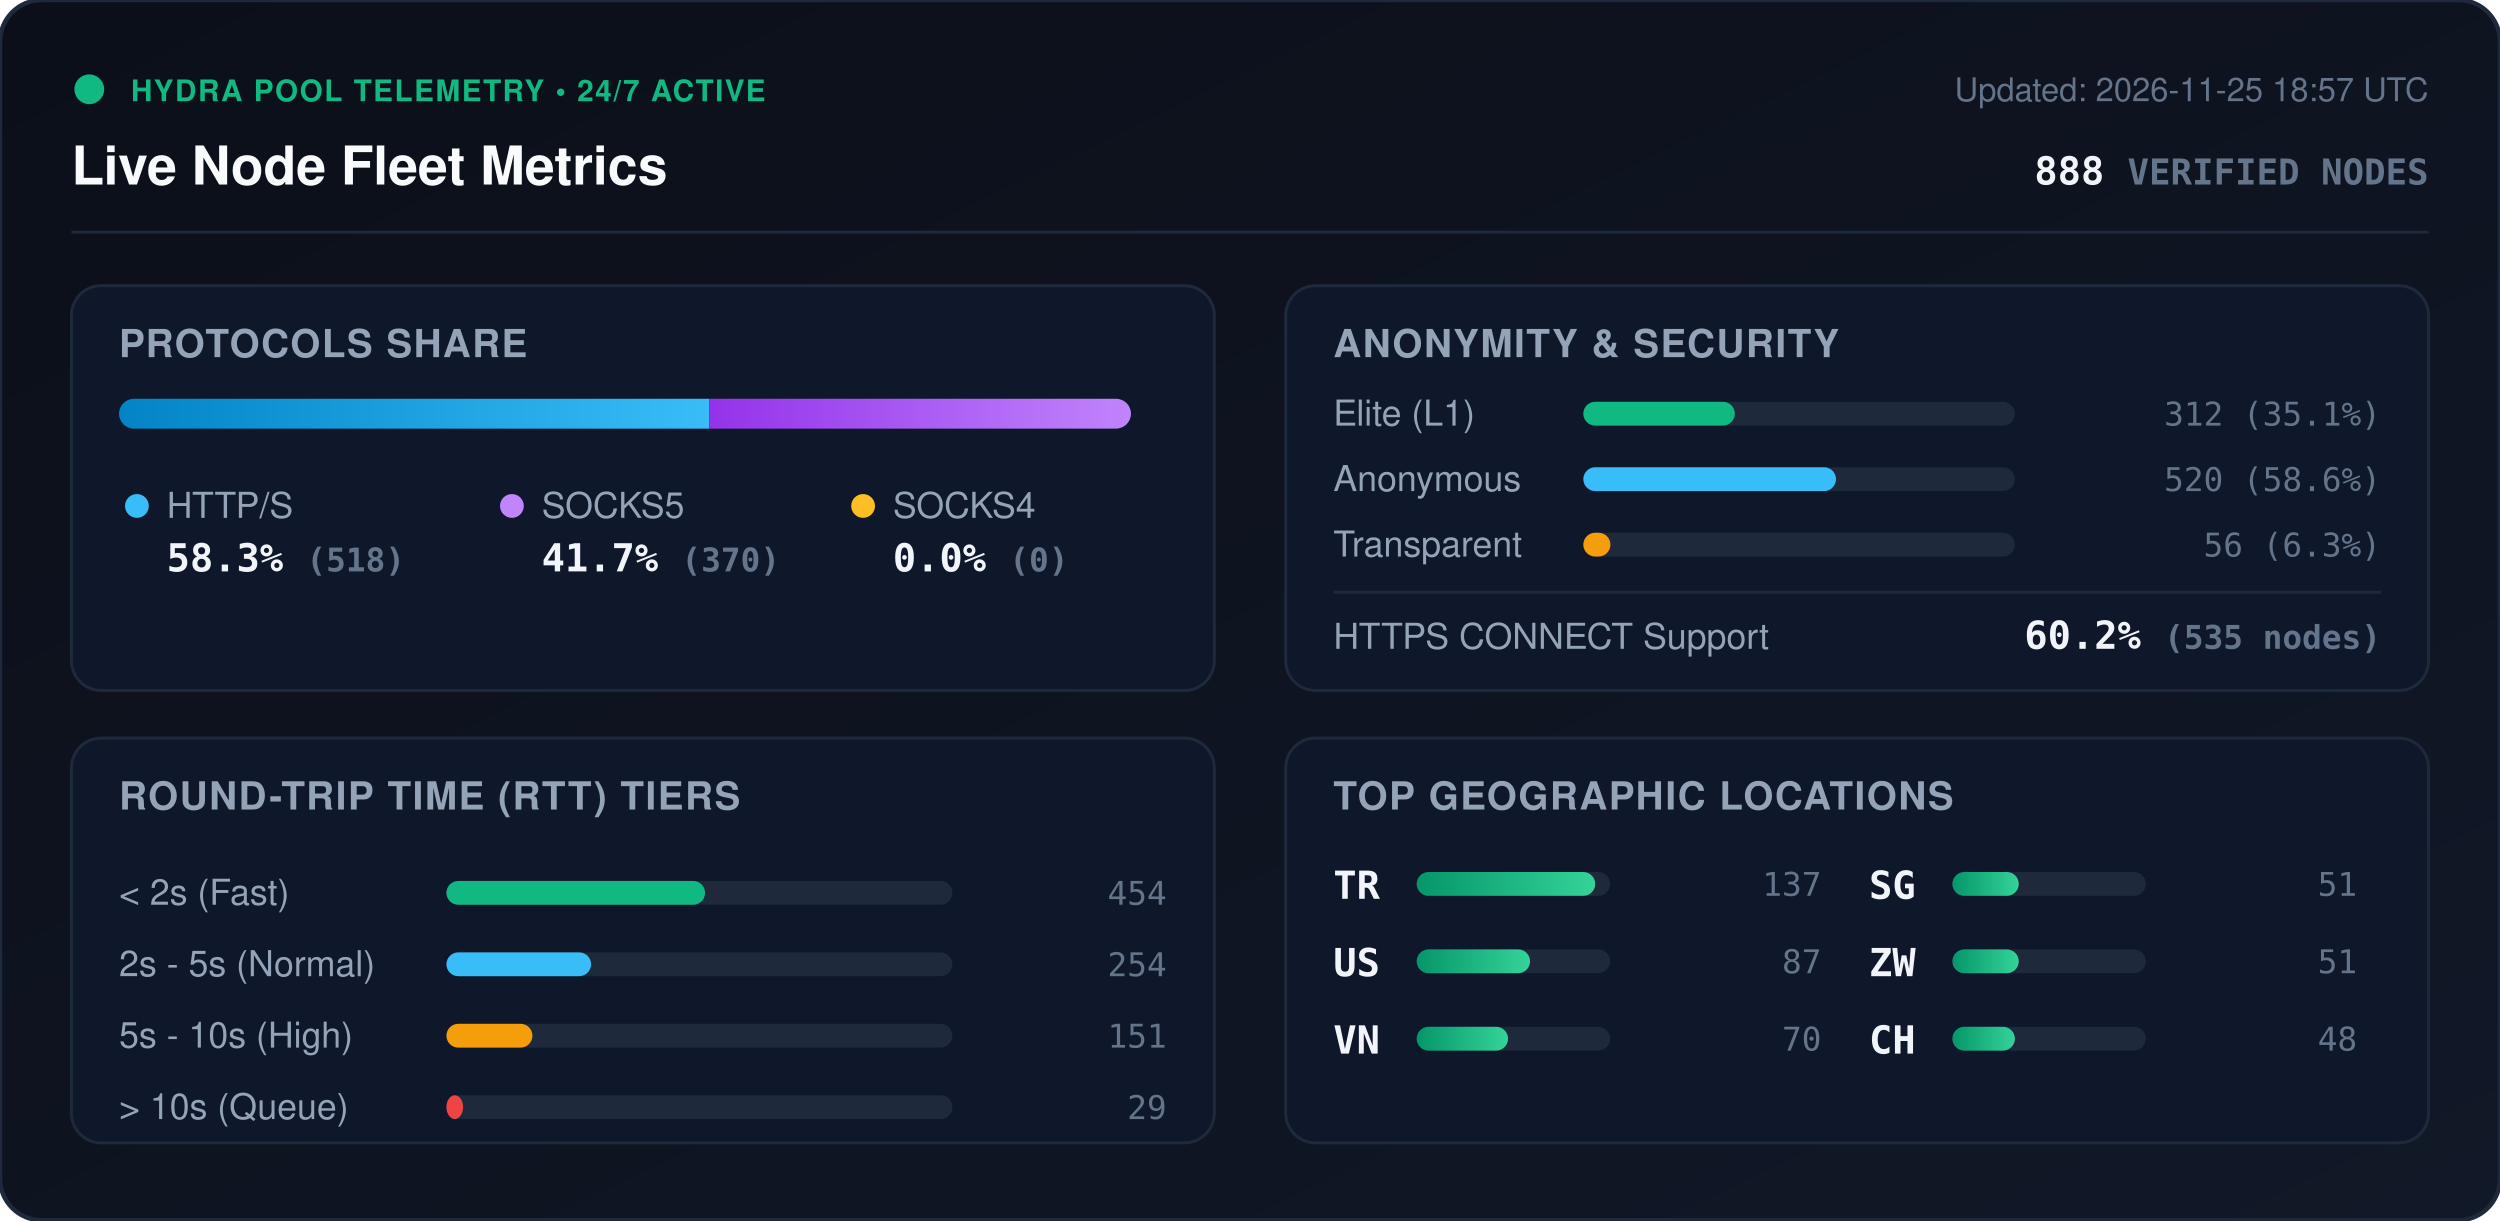
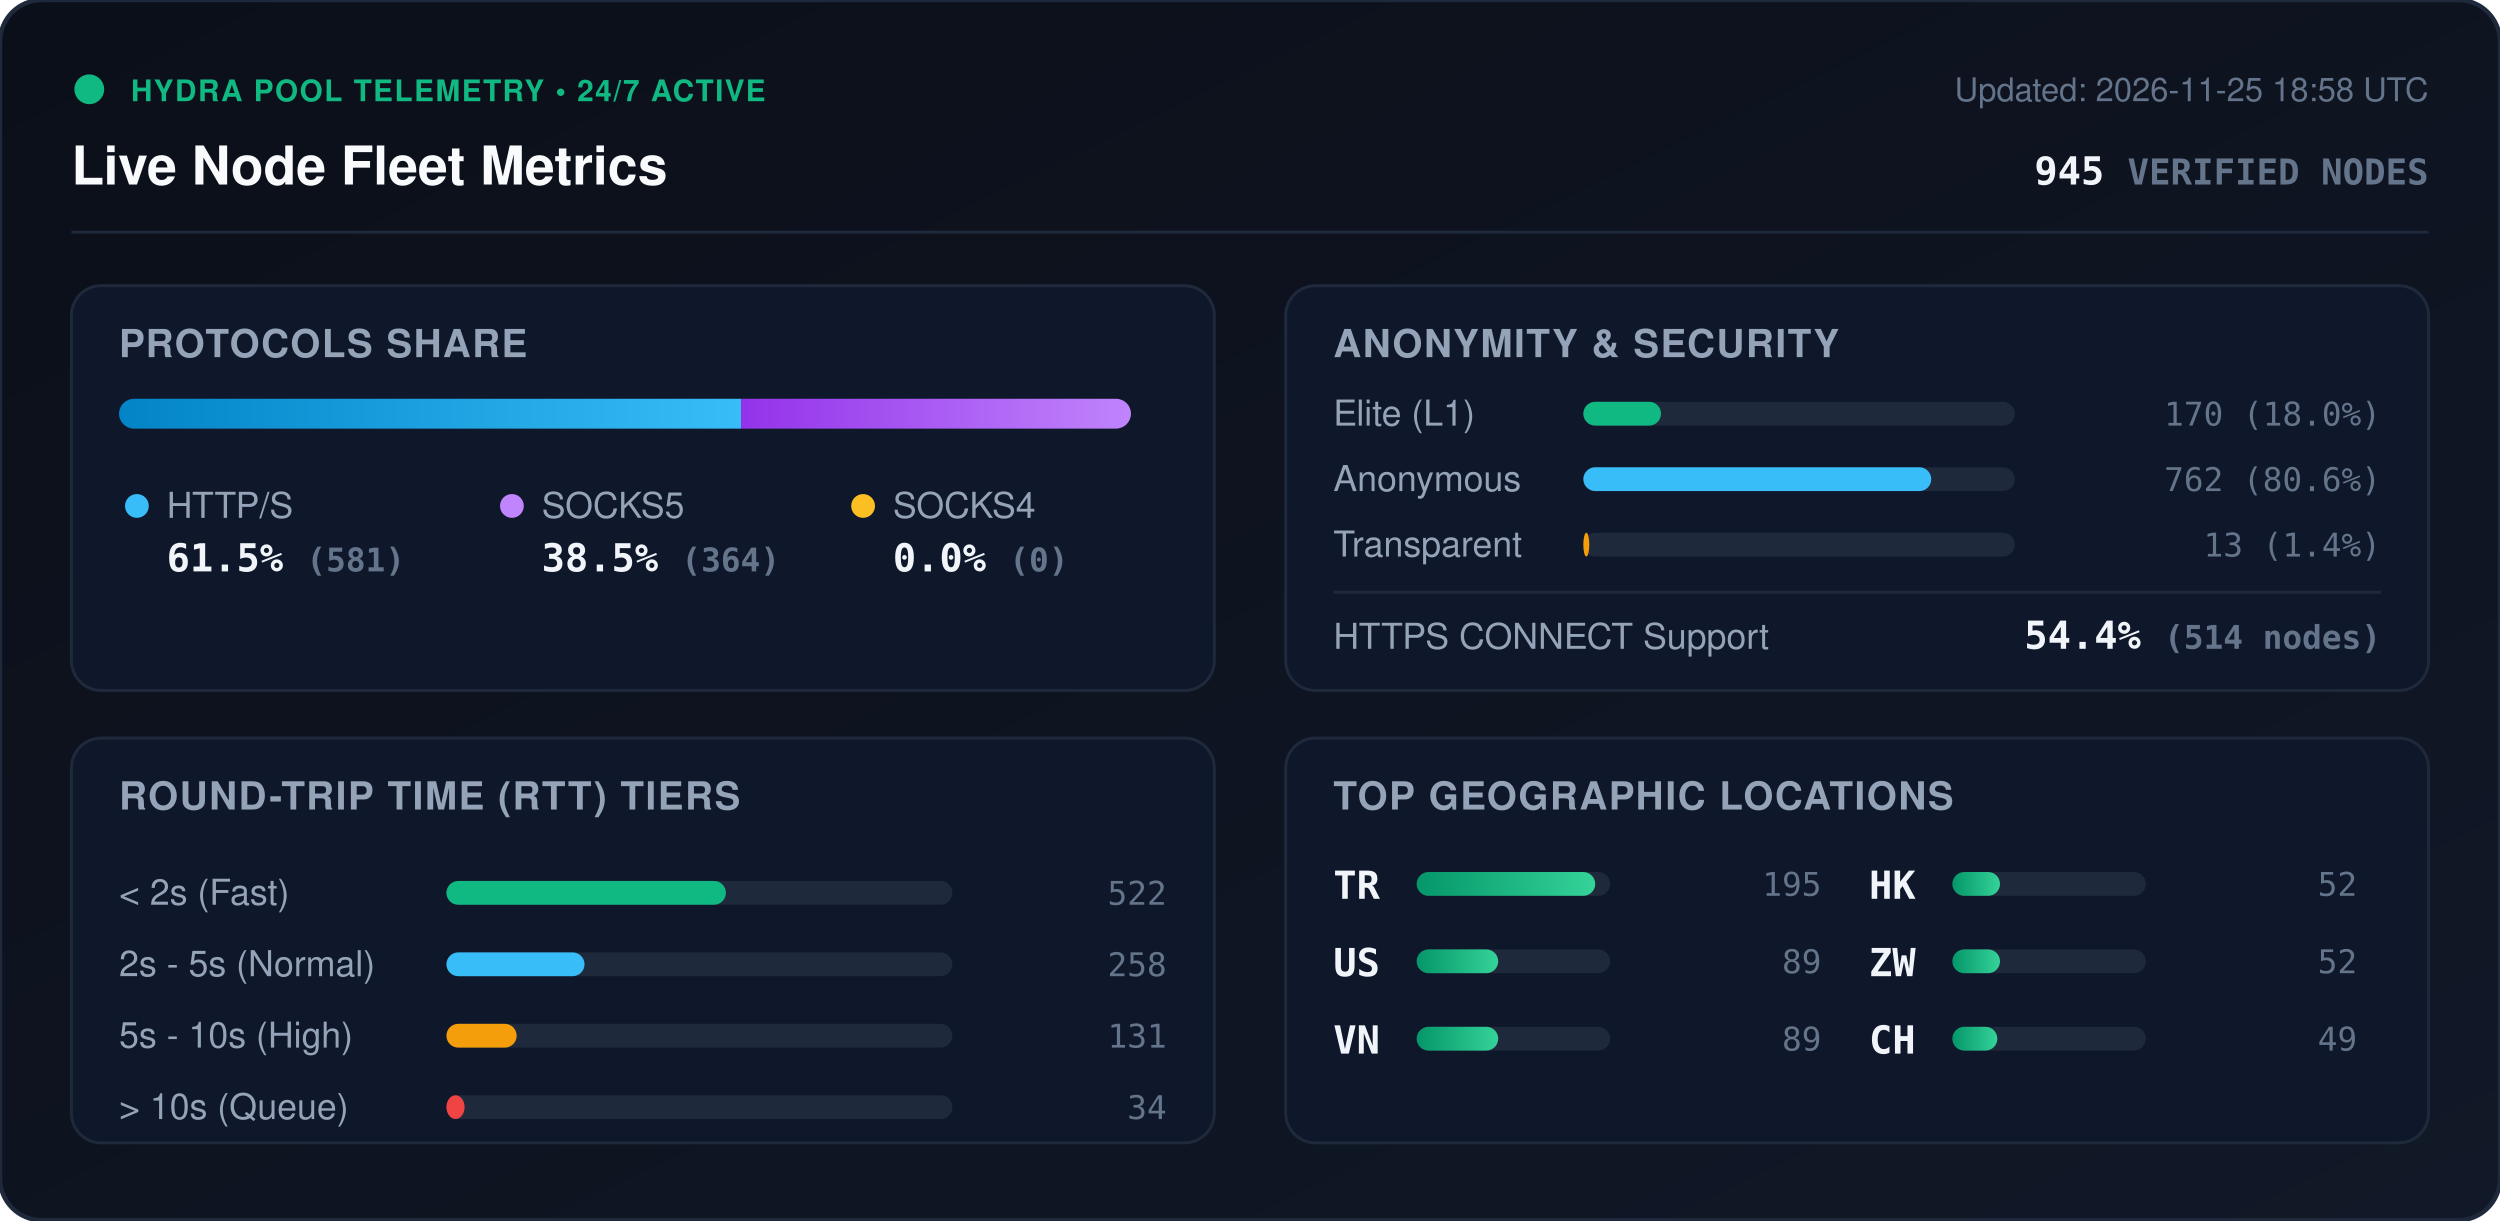
<svg xmlns="http://www.w3.org/2000/svg" viewBox="0 0 840 410" width="840" height="410" style="max-width: 100%; height: auto;">
  <defs>
    <linearGradient id="bg" x1="0%" y1="0%" x2="100%" y2="100%">
      <stop offset="0%" stop-color="#0b0f19" />
      <stop offset="100%" stop-color="#111827" />
    </linearGradient>
    <linearGradient id="bar-http" x1="0%" y1="0%" x2="100%" y2="0%">
      <stop offset="0%" stop-color="#0284c7" />
      <stop offset="100%" stop-color="#38bdf8" />
    </linearGradient>
    <linearGradient id="bar-socks5" x1="0%" y1="0%" x2="100%" y2="0%">
      <stop offset="0%" stop-color="#9333ea" />
      <stop offset="100%" stop-color="#c084fc" />
    </linearGradient>
    <linearGradient id="bar-socks4" x1="0%" y1="0%" x2="100%" y2="0%">
      <stop offset="0%" stop-color="#d97706" />
      <stop offset="100%" stop-color="#fbbf24" />
    </linearGradient>
    <linearGradient id="bar-green" x1="0%" y1="0%" x2="100%" y2="0%">
      <stop offset="0%" stop-color="#059669" />
      <stop offset="100%" stop-color="#34d399" />
    </linearGradient>
    <clipPath id="prog-track-clip">
      <rect width="340.0" height="10" rx="5" />
    </clipPath>
    <style>
      .title { font: 700 18px -apple-system, BlinkMacSystemFont, 'Segoe UI', Helvetica, Arial, sans-serif; fill: #f8fafc; }
      .sub { font: 500 11px -apple-system, BlinkMacSystemFont, 'Segoe UI', Helvetica, Arial, sans-serif; fill: #64748b; }
      .section-hdr { font: 600 13px -apple-system, BlinkMacSystemFont, 'Segoe UI', Helvetica, Arial, sans-serif; fill: #94a3b8; letter-spacing: 0.5px; }
      .metric-val { font: 700 13px -apple-system, BlinkMacSystemFont, 'Segoe UI', Helvetica, Arial, sans-serif; fill: #f1f5f9; }
      .metric-lbl { font: 500 12px -apple-system, BlinkMacSystemFont, 'Segoe UI', Helvetica, Arial, sans-serif; fill: #94a3b8; }
      .badge-txt { font: 700 10px -apple-system, BlinkMacSystemFont, 'Segoe UI', Helvetica, Arial, sans-serif; fill: #10b981; letter-spacing: 0.5px; }
      .mono { font-family: ui-monospace, SFMono-Regular, Menlo, Monaco, Consolas, monospace; }
      .pulse { animation: beacon 2s infinite ease-in-out; }
      @keyframes beacon { 0%, 100% { opacity: 1; } 50% { opacity: 0.35; } }
    </style>
  </defs>
  <rect width="840" height="410" rx="14" fill="url(#bg)" stroke="#1e293b" stroke-width="1.5" />
  <g transform="translate(24, 24)">
    <circle cx="6" cy="6" r="5" fill="#10b981" class="pulse" />
    <text x="20" y="10" class="badge-txt">HYDRA POOL TELEMETRY • 24/7 ACTIVE</text>
    <text x="0" y="38" class="title">Live Node Fleet Metrics</text>
-     <text x="792" y="10" text-anchor="end" class="sub">Updated: 2026-11-25 18:57 UTC</text>
-     <text x="792" y="38" text-anchor="end" class="metric-val mono" fill="#38bdf8">888 <tspan font-size="12" fill="#64748b">VERIFIED NODES</tspan>
+     <text x="792" y="10" text-anchor="end" class="sub">Updated: 2026-11-25 18:58 UTC</text>
+     <text x="792" y="38" text-anchor="end" class="metric-val mono" fill="#38bdf8">945 <tspan font-size="12" fill="#64748b">VERIFIED NODES</tspan>
    </text>
  </g>
  <line x1="24" y1="78" x2="816" y2="78" stroke="#1e293b" stroke-width="1" />
  <g transform="translate(24, 96)">
    <rect width="384" height="136" rx="10" fill="#0f172a" stroke="#1e293b" />
    <text x="16" y="24" class="section-hdr">PROTOCOLS SHARE</text>
    <g transform="translate(16, 38)">
      <rect width="340.0" height="10" rx="5" fill="#1e293b" />
      <g clip-path="url(#prog-track-clip)">
-         <rect x="0" width="198.3" height="10" fill="url(#bar-http)" />
-         <rect x="198.3" width="141.7" height="10" fill="url(#bar-socks5)" />
+         <rect x="0" width="209.0" height="10" fill="url(#bar-http)" />
+         <rect x="209.0" width="131.0" height="10" fill="url(#bar-socks5)" />
        <rect x="340.0" width="0.0" height="10" fill="url(#bar-socks4)" />
      </g>
    </g>
    <g transform="translate(16, 68)">
      <circle cx="6" cy="6" r="4" fill="#38bdf8" />
      <text x="16" y="10" class="metric-lbl">HTTP/S</text>
-       <text x="16" y="28" class="metric-val mono">58.3% <tspan font-size="11" fill="#64748b">(518)</tspan>
+       <text x="16" y="28" class="metric-val mono">61.5% <tspan font-size="11" fill="#64748b">(581)</tspan>
      </text>
      <circle cx="132" cy="6" r="4" fill="#c084fc" />
      <text x="142" y="10" class="metric-lbl">SOCKS5</text>
-       <text x="142" y="28" class="metric-val mono">41.7% <tspan font-size="11" fill="#64748b">(370)</tspan>
+       <text x="142" y="28" class="metric-val mono">38.5% <tspan font-size="11" fill="#64748b">(364)</tspan>
      </text>
      <circle cx="250" cy="6" r="4" fill="#fbbf24" />
      <text x="260" y="10" class="metric-lbl">SOCKS4</text>
      <text x="260" y="28" class="metric-val mono">0.0% <tspan font-size="11" fill="#64748b">(0)</tspan>
      </text>
    </g>
  </g>
  <g transform="translate(432, 96)">
    <rect width="384" height="136" rx="10" fill="#0f172a" stroke="#1e293b" />
    <text x="16" y="24" class="section-hdr">ANONYMITY &amp; SECURITY</text>
    <text x="16" y="47" class="metric-lbl">Elite (L1)</text>
    <rect x="100" y="39" width="145.0" height="8" rx="4" fill="#1e293b" />
-     <rect x="100" y="39" width="50.9" height="8" rx="4" fill="#10b981" />
-     <text x="368" y="47" text-anchor="end" class="mono sub" fill="#e2e8f0">312 (35.1%)</text>
+     <rect x="100" y="39" width="26.1" height="8" rx="4" fill="#10b981" />
+     <text x="368" y="47" text-anchor="end" class="mono sub" fill="#e2e8f0">170 (18.0%)</text>
    <text x="16" y="69" class="metric-lbl">Anonymous</text>
    <rect x="100" y="61" width="145.0" height="8" rx="4" fill="#1e293b" />
-     <rect x="100" y="61" width="84.9" height="8" rx="4" fill="#38bdf8" />
-     <text x="368" y="69" text-anchor="end" class="mono sub" fill="#e2e8f0">520 (58.6%)</text>
+     <rect x="100" y="61" width="116.9" height="8" rx="4" fill="#38bdf8" />
+     <text x="368" y="69" text-anchor="end" class="mono sub" fill="#e2e8f0">762 (80.6%)</text>
    <text x="16" y="91" class="metric-lbl">Transparent</text>
    <rect x="100" y="83" width="145.0" height="8" rx="4" fill="#1e293b" />
-     <rect x="100" y="83" width="9.1" height="8" rx="4" fill="#f59e0b" />
-     <text x="368" y="91" text-anchor="end" class="mono sub" fill="#e2e8f0">56 (6.3%)</text>
+     <rect x="100" y="83" width="2.0" height="8" rx="4" fill="#f59e0b" />
+     <text x="368" y="91" text-anchor="end" class="mono sub" fill="#e2e8f0">13 (1.4%)</text>
    <line x1="16" y1="103" x2="368" y2="103" stroke="#1e293b" stroke-width="1" />
    <text x="16" y="122" class="metric-lbl">HTTPS CONNECT Support</text>
-     <text x="368" y="122" text-anchor="end" class="metric-val mono" fill="#34d399">60.2% <tspan font-size="11" fill="#64748b">(535 nodes)</tspan>
+     <text x="368" y="122" text-anchor="end" class="metric-val mono" fill="#34d399">54.4% <tspan font-size="11" fill="#64748b">(514 nodes)</tspan>
    </text>
  </g>
  <g transform="translate(24, 248)">
    <rect width="384" height="136" rx="10" fill="#0f172a" stroke="#1e293b" />
    <text x="16" y="24" class="section-hdr">ROUND-TRIP TIME (RTT) TIERS</text>
    <g transform="translate(16, 42)">
      <text x="0" y="14" class="metric-lbl">&lt; 2s (Fast)</text>
      <rect x="110" y="6" width="170" height="8" rx="4" fill="#1e293b" />
-       <rect x="110" y="6" width="86.9" height="8" rx="4" fill="#10b981" />
-       <text x="352" y="14" text-anchor="end" class="mono sub">454</text>
+       <rect x="110" y="6" width="93.9" height="8" rx="4" fill="#10b981" />
+       <text x="352" y="14" text-anchor="end" class="mono sub">522</text>
      <text x="0" y="38" class="metric-lbl">2s - 5s (Normal)</text>
      <rect x="110" y="30" width="170" height="8" rx="4" fill="#1e293b" />
-       <rect x="110" y="30" width="48.6" height="8" rx="4" fill="#38bdf8" />
-       <text x="352" y="38" text-anchor="end" class="mono sub">254</text>
+       <rect x="110" y="30" width="46.4" height="8" rx="4" fill="#38bdf8" />
+       <text x="352" y="38" text-anchor="end" class="mono sub">258</text>
      <text x="0" y="62" class="metric-lbl">5s - 10s (High)</text>
      <rect x="110" y="54" width="170" height="8" rx="4" fill="#1e293b" />
-       <rect x="110" y="54" width="28.9" height="8" rx="4" fill="#f59e0b" />
-       <text x="352" y="62" text-anchor="end" class="mono sub">151</text>
+       <rect x="110" y="54" width="23.6" height="8" rx="4" fill="#f59e0b" />
+       <text x="352" y="62" text-anchor="end" class="mono sub">131</text>
      <text x="0" y="86" class="metric-lbl">&gt; 10s (Queue)</text>
      <rect x="110" y="78" width="170" height="8" rx="4" fill="#1e293b" />
-       <rect x="110" y="78" width="5.6" height="8" rx="4" fill="#ef4444" />
-       <text x="352" y="86" text-anchor="end" class="mono sub">29</text>
+       <rect x="110" y="78" width="6.1" height="8" rx="4" fill="#ef4444" />
+       <text x="352" y="86" text-anchor="end" class="mono sub">34</text>
    </g>
  </g>
  <g transform="translate(432, 248)">
    <rect width="384" height="136" rx="10" fill="#0f172a" stroke="#1e293b" />
    <text x="16" y="24" class="section-hdr">TOP GEOGRAPHIC LOCATIONS</text>
    <g transform="translate(16, 42)">
      <g transform="translate(0, 0)">
        <text x="0" y="12" class="mono metric-val" font-size="12">TR</text>
        <rect x="28" y="3" width="65" height="8" rx="4" fill="#1e293b" />
        <rect x="28" y="3" width="60.0" height="8" rx="4" fill="url(#bar-green)" />
-         <text x="164" y="11" text-anchor="end" class="mono sub">137</text>
+         <text x="164" y="11" text-anchor="end" class="mono sub">195</text>
      </g>
      <g transform="translate(0, 26)">
        <text x="0" y="12" class="mono metric-val" font-size="12">US</text>
        <rect x="28" y="3" width="65" height="8" rx="4" fill="#1e293b" />
-         <rect x="28" y="3" width="38.1" height="8" rx="4" fill="url(#bar-green)" />
-         <text x="164" y="11" text-anchor="end" class="mono sub">87</text>
+         <rect x="28" y="3" width="27.4" height="8" rx="4" fill="url(#bar-green)" />
+         <text x="164" y="11" text-anchor="end" class="mono sub">89</text>
      </g>
      <g transform="translate(0, 52)">
        <text x="0" y="12" class="mono metric-val" font-size="12">VN</text>
        <rect x="28" y="3" width="65" height="8" rx="4" fill="#1e293b" />
-         <rect x="28" y="3" width="30.7" height="8" rx="4" fill="url(#bar-green)" />
-         <text x="164" y="11" text-anchor="end" class="mono sub">70</text>
+         <rect x="28" y="3" width="27.4" height="8" rx="4" fill="url(#bar-green)" />
+         <text x="164" y="11" text-anchor="end" class="mono sub">89</text>
      </g>
      <g transform="translate(180, 0)">
-         <text x="0" y="12" class="mono metric-val" font-size="12">SG</text>
+         <text x="0" y="12" class="mono metric-val" font-size="12">HK</text>
        <rect x="28" y="3" width="65" height="8" rx="4" fill="#1e293b" />
-         <rect x="28" y="3" width="22.3" height="8" rx="4" fill="url(#bar-green)" />
-         <text x="164" y="11" text-anchor="end" class="mono sub">51</text>
+         <rect x="28" y="3" width="16.0" height="8" rx="4" fill="url(#bar-green)" />
+         <text x="164" y="11" text-anchor="end" class="mono sub">52</text>
      </g>
      <g transform="translate(180, 26)">
        <text x="0" y="12" class="mono metric-val" font-size="12">ZW</text>
        <rect x="28" y="3" width="65" height="8" rx="4" fill="#1e293b" />
-         <rect x="28" y="3" width="22.3" height="8" rx="4" fill="url(#bar-green)" />
-         <text x="164" y="11" text-anchor="end" class="mono sub">51</text>
+         <rect x="28" y="3" width="16.0" height="8" rx="4" fill="url(#bar-green)" />
+         <text x="164" y="11" text-anchor="end" class="mono sub">52</text>
      </g>
      <g transform="translate(180, 52)">
        <text x="0" y="12" class="mono metric-val" font-size="12">CH</text>
        <rect x="28" y="3" width="65" height="8" rx="4" fill="#1e293b" />
-         <rect x="28" y="3" width="21.0" height="8" rx="4" fill="url(#bar-green)" />
-         <text x="164" y="11" text-anchor="end" class="mono sub">48</text>
+         <rect x="28" y="3" width="15.1" height="8" rx="4" fill="url(#bar-green)" />
+         <text x="164" y="11" text-anchor="end" class="mono sub">49</text>
      </g>
    </g>
  </g>
</svg>
